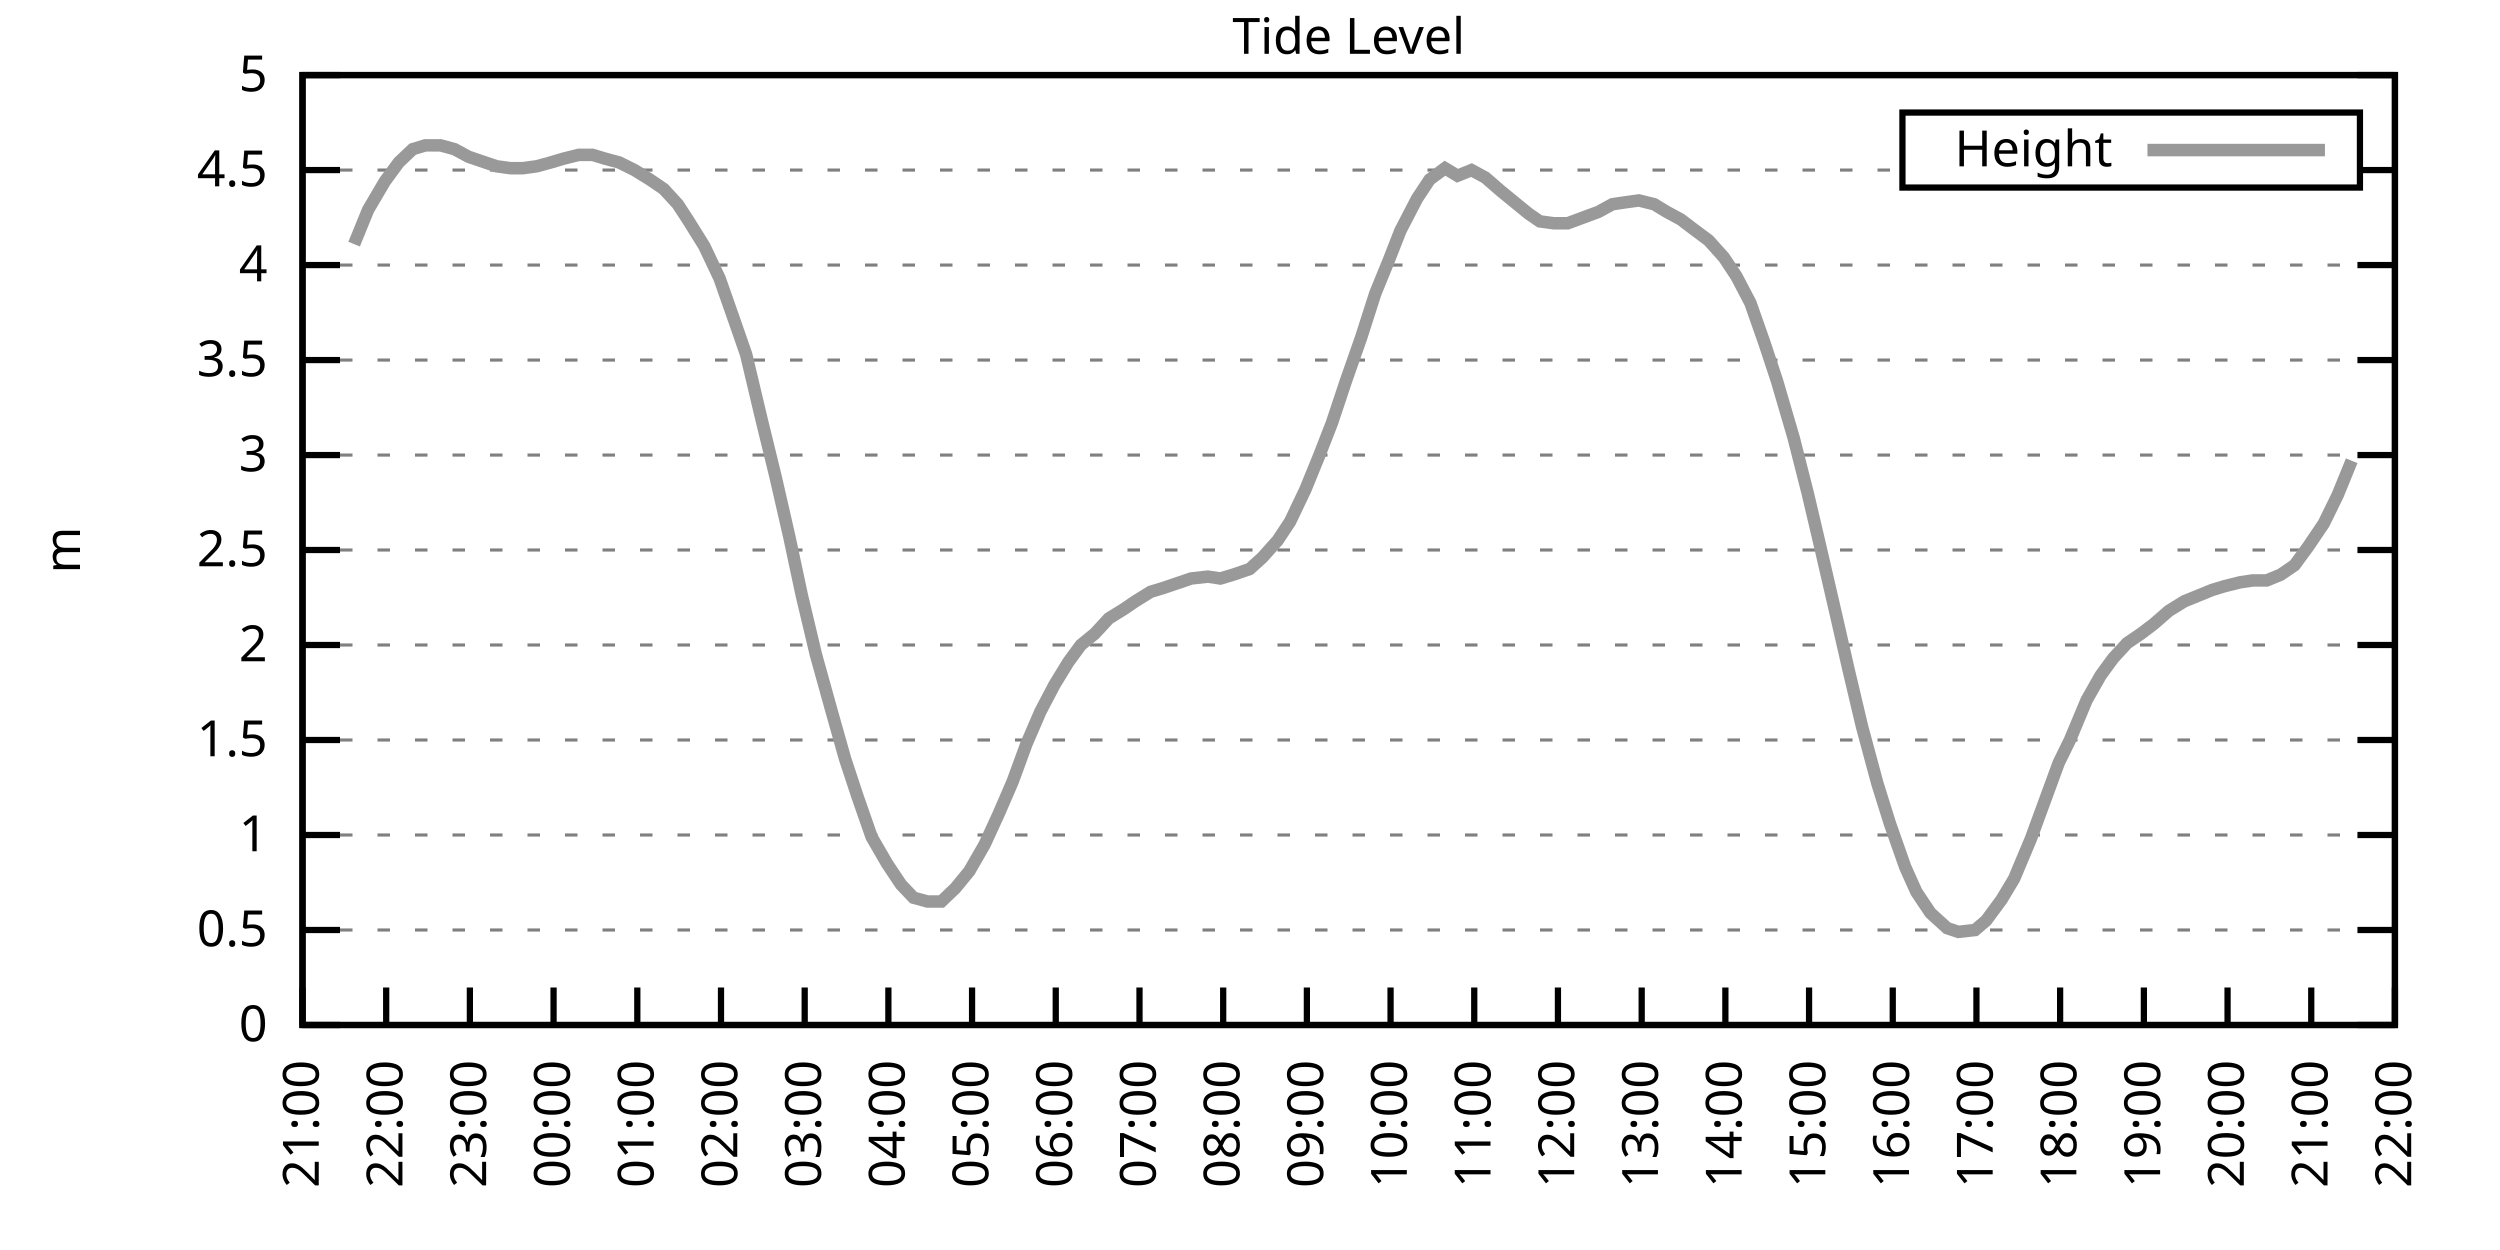
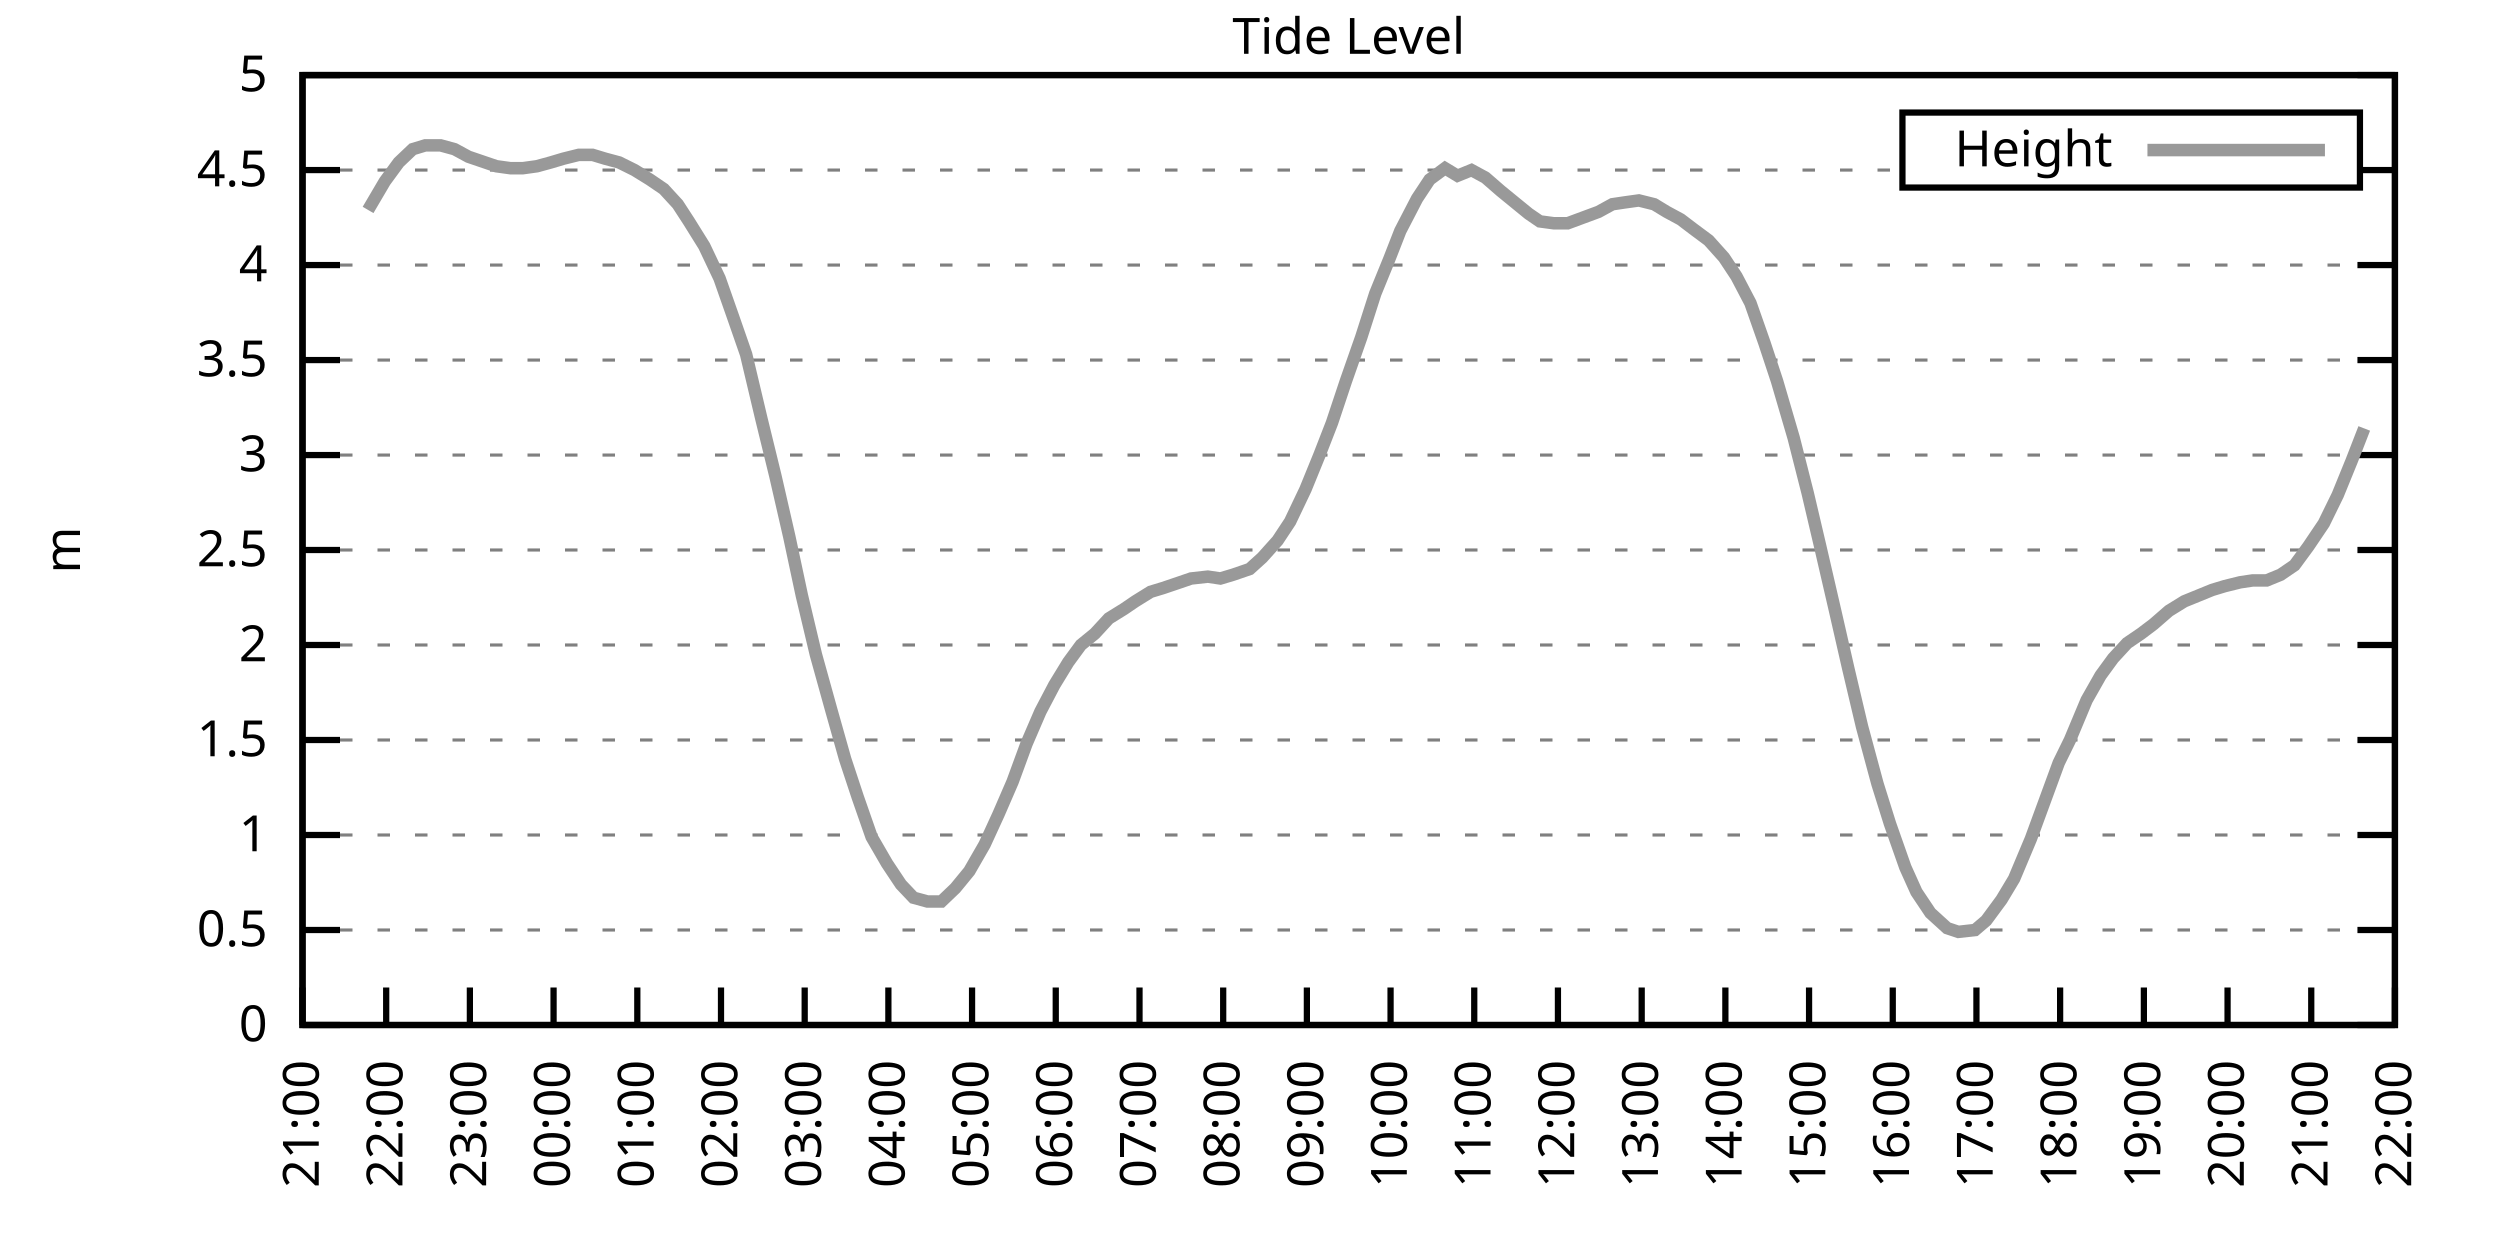
<svg xmlns="http://www.w3.org/2000/svg" xmlns:xlink="http://www.w3.org/1999/xlink" width="400" height="200" viewBox="0 0 400 200">
  <g id="gnuplot_canvas">
    <rect x="0" y="0" width="400" height="200" fill="none" />
    <defs>
      <circle id="gpDot" r="0.5" stroke-width="0.5" stroke="currentColor" />
      <path id="gpPt0" stroke-width="0.333" stroke="currentColor" d="M-1,0 h2 M0,-1 v2" />
      <path id="gpPt1" stroke-width="0.333" stroke="currentColor" d="M-1,-1 L1,1 M1,-1 L-1,1" />
      <path id="gpPt2" stroke-width="0.333" stroke="currentColor" d="M-1,0 L1,0 M0,-1 L0,1 M-1,-1 L1,1 M-1,1 L1,-1" />
      <rect id="gpPt3" stroke-width="0.333" stroke="currentColor" x="-1" y="-1" width="2" height="2" />
      <rect id="gpPt4" stroke-width="0.333" stroke="currentColor" fill="currentColor" x="-1" y="-1" width="2" height="2" />
      <circle id="gpPt5" stroke-width="0.333" stroke="currentColor" cx="0" cy="0" r="1" />
      <use xlink:href="#gpPt5" id="gpPt6" fill="currentColor" stroke="none" />
      <path id="gpPt7" stroke-width="0.333" stroke="currentColor" d="M0,-1.33 L-1.33,0.67 L1.33,0.67 z" />
      <use xlink:href="#gpPt7" id="gpPt8" fill="currentColor" stroke="none" />
      <use xlink:href="#gpPt7" id="gpPt9" stroke="currentColor" transform="rotate(180)" />
      <use xlink:href="#gpPt9" id="gpPt10" fill="currentColor" stroke="none" />
      <use xlink:href="#gpPt3" id="gpPt11" stroke="currentColor" transform="rotate(45)" />
      <use xlink:href="#gpPt11" id="gpPt12" fill="currentColor" stroke="none" />
      <path id="gpPt13" stroke-width="0.333" stroke="currentColor" d="M0,1.330 L1.265,0.411 L0.782,-1.067 L-0.782,-1.076 L-1.265,0.411 z" />
      <use xlink:href="#gpPt13" id="gpPt14" fill="currentColor" stroke="none" />
      <filter id="textbox" filterUnits="objectBoundingBox" x="0" y="0" height="1" width="1">
        <feFlood flood-color="white" flood-opacity="1" result="bgnd" />
        <feComposite in="SourceGraphic" in2="bgnd" operator="atop" />
      </filter>
      <filter id="greybox" filterUnits="objectBoundingBox" x="0" y="0" height="1" width="1">
        <feFlood flood-color="lightgrey" flood-opacity="1" result="grey" />
        <feComposite in="SourceGraphic" in2="grey" operator="atop" />
      </filter>
    </defs>
    <g fill="none" color="white" stroke="currentColor" stroke-width="1.00" stroke-linecap="butt" stroke-linejoin="miter">
</g>
    <g fill="none" color="black" stroke="currentColor" stroke-width="1.00" stroke-linecap="butt" stroke-linejoin="miter">
      <g stroke="none" shape-rendering="crispEdges">
        <polygon fill="rgb(255, 255, 255)" points="48.40,164.00 383.18,164.00 383.18,12.02 48.40,12.02 " />
      </g>
    </g>
    <g fill="none" color="black" stroke="currentColor" stroke-width="1.00" stroke-linecap="butt" stroke-linejoin="miter">
</g>
    <g fill="none" color="black" stroke="black" stroke-width="0.50" stroke-linecap="butt" stroke-linejoin="miter">
</g>
    <g fill="none" color="gray" stroke="currentColor" stroke-width="0.50" stroke-linecap="butt" stroke-linejoin="miter">
      <path stroke="gray" stroke-dasharray="2,4" class="gridline" d="M48.40,164.00 L383.19,164.00  " />
    </g>
    <g fill="none" color="gray" stroke="gray" stroke-width="1.00" stroke-linecap="butt" stroke-linejoin="miter">
</g>
    <g fill="none" color="black" stroke="currentColor" stroke-width="1.00" stroke-linecap="butt" stroke-linejoin="miter">
      <path stroke="black" d="M48.40,164.00 L54.40,164.00 M383.19,164.00 L377.19,164.00  " />
      <g transform="translate(42.80,166.60)" stroke="none" fill="black" font-family="Sans" font-size="8.00" text-anchor="end">
        <text>
          <tspan font-family="Sans"> 0</tspan>
        </text>
      </g>
    </g>
    <g fill="none" color="black" stroke="currentColor" stroke-width="1.00" stroke-linecap="butt" stroke-linejoin="miter">
</g>
    <g fill="none" color="black" stroke="black" stroke-width="0.50" stroke-linecap="butt" stroke-linejoin="miter">
</g>
    <g fill="none" color="gray" stroke="currentColor" stroke-width="0.50" stroke-linecap="butt" stroke-linejoin="miter">
      <path stroke="gray" stroke-dasharray="2,4" class="gridline" d="M48.40,148.80 L383.19,148.80  " />
    </g>
    <g fill="none" color="gray" stroke="gray" stroke-width="1.00" stroke-linecap="butt" stroke-linejoin="miter">
</g>
    <g fill="none" color="black" stroke="currentColor" stroke-width="1.00" stroke-linecap="butt" stroke-linejoin="miter">
      <path stroke="black" d="M48.40,148.80 L54.40,148.80 M383.19,148.80 L377.19,148.80  " />
      <g transform="translate(42.80,151.40)" stroke="none" fill="black" font-family="Sans" font-size="8.00" text-anchor="end">
        <text>
          <tspan font-family="Sans"> 0.5</tspan>
        </text>
      </g>
    </g>
    <g fill="none" color="black" stroke="currentColor" stroke-width="1.00" stroke-linecap="butt" stroke-linejoin="miter">
</g>
    <g fill="none" color="black" stroke="black" stroke-width="0.50" stroke-linecap="butt" stroke-linejoin="miter">
</g>
    <g fill="none" color="gray" stroke="currentColor" stroke-width="0.50" stroke-linecap="butt" stroke-linejoin="miter">
      <path stroke="gray" stroke-dasharray="2,4" class="gridline" d="M48.40,133.60 L383.19,133.60  " />
    </g>
    <g fill="none" color="gray" stroke="gray" stroke-width="1.00" stroke-linecap="butt" stroke-linejoin="miter">
</g>
    <g fill="none" color="black" stroke="currentColor" stroke-width="1.00" stroke-linecap="butt" stroke-linejoin="miter">
      <path stroke="black" d="M48.40,133.60 L54.40,133.60 M383.19,133.60 L377.19,133.60  " />
      <g transform="translate(42.80,136.20)" stroke="none" fill="black" font-family="Sans" font-size="8.00" text-anchor="end">
        <text>
          <tspan font-family="Sans"> 1</tspan>
        </text>
      </g>
    </g>
    <g fill="none" color="black" stroke="currentColor" stroke-width="1.00" stroke-linecap="butt" stroke-linejoin="miter">
</g>
    <g fill="none" color="black" stroke="black" stroke-width="0.50" stroke-linecap="butt" stroke-linejoin="miter">
</g>
    <g fill="none" color="gray" stroke="currentColor" stroke-width="0.50" stroke-linecap="butt" stroke-linejoin="miter">
      <path stroke="gray" stroke-dasharray="2,4" class="gridline" d="M48.40,118.40 L383.19,118.40  " />
    </g>
    <g fill="none" color="gray" stroke="gray" stroke-width="1.00" stroke-linecap="butt" stroke-linejoin="miter">
</g>
    <g fill="none" color="black" stroke="currentColor" stroke-width="1.00" stroke-linecap="butt" stroke-linejoin="miter">
      <path stroke="black" d="M48.40,118.40 L54.40,118.40 M383.19,118.40 L377.19,118.40  " />
      <g transform="translate(42.80,121.00)" stroke="none" fill="black" font-family="Sans" font-size="8.00" text-anchor="end">
        <text>
          <tspan font-family="Sans"> 1.5</tspan>
        </text>
      </g>
    </g>
    <g fill="none" color="black" stroke="currentColor" stroke-width="1.00" stroke-linecap="butt" stroke-linejoin="miter">
</g>
    <g fill="none" color="black" stroke="black" stroke-width="0.50" stroke-linecap="butt" stroke-linejoin="miter">
</g>
    <g fill="none" color="gray" stroke="currentColor" stroke-width="0.50" stroke-linecap="butt" stroke-linejoin="miter">
      <path stroke="gray" stroke-dasharray="2,4" class="gridline" d="M48.40,103.20 L383.19,103.20  " />
    </g>
    <g fill="none" color="gray" stroke="gray" stroke-width="1.00" stroke-linecap="butt" stroke-linejoin="miter">
</g>
    <g fill="none" color="black" stroke="currentColor" stroke-width="1.00" stroke-linecap="butt" stroke-linejoin="miter">
      <path stroke="black" d="M48.40,103.20 L54.40,103.20 M383.19,103.20 L377.19,103.20  " />
      <g transform="translate(42.80,105.80)" stroke="none" fill="black" font-family="Sans" font-size="8.00" text-anchor="end">
        <text>
          <tspan font-family="Sans"> 2</tspan>
        </text>
      </g>
    </g>
    <g fill="none" color="black" stroke="currentColor" stroke-width="1.00" stroke-linecap="butt" stroke-linejoin="miter">
</g>
    <g fill="none" color="black" stroke="black" stroke-width="0.50" stroke-linecap="butt" stroke-linejoin="miter">
</g>
    <g fill="none" color="gray" stroke="currentColor" stroke-width="0.50" stroke-linecap="butt" stroke-linejoin="miter">
      <path stroke="gray" stroke-dasharray="2,4" class="gridline" d="M48.40,88.00 L383.19,88.00  " />
    </g>
    <g fill="none" color="gray" stroke="gray" stroke-width="1.00" stroke-linecap="butt" stroke-linejoin="miter">
</g>
    <g fill="none" color="black" stroke="currentColor" stroke-width="1.00" stroke-linecap="butt" stroke-linejoin="miter">
      <path stroke="black" d="M48.40,88.00 L54.40,88.00 M383.19,88.00 L377.19,88.00  " />
      <g transform="translate(42.80,90.60)" stroke="none" fill="black" font-family="Sans" font-size="8.00" text-anchor="end">
        <text>
          <tspan font-family="Sans"> 2.5</tspan>
        </text>
      </g>
    </g>
    <g fill="none" color="black" stroke="currentColor" stroke-width="1.00" stroke-linecap="butt" stroke-linejoin="miter">
</g>
    <g fill="none" color="black" stroke="black" stroke-width="0.50" stroke-linecap="butt" stroke-linejoin="miter">
</g>
    <g fill="none" color="gray" stroke="currentColor" stroke-width="0.50" stroke-linecap="butt" stroke-linejoin="miter">
      <path stroke="gray" stroke-dasharray="2,4" class="gridline" d="M48.40,72.81 L383.19,72.81  " />
    </g>
    <g fill="none" color="gray" stroke="gray" stroke-width="1.00" stroke-linecap="butt" stroke-linejoin="miter">
</g>
    <g fill="none" color="black" stroke="currentColor" stroke-width="1.00" stroke-linecap="butt" stroke-linejoin="miter">
      <path stroke="black" d="M48.40,72.81 L54.40,72.81 M383.19,72.81 L377.19,72.81  " />
      <g transform="translate(42.80,75.41)" stroke="none" fill="black" font-family="Sans" font-size="8.00" text-anchor="end">
        <text>
          <tspan font-family="Sans"> 3</tspan>
        </text>
      </g>
    </g>
    <g fill="none" color="black" stroke="currentColor" stroke-width="1.00" stroke-linecap="butt" stroke-linejoin="miter">
</g>
    <g fill="none" color="black" stroke="black" stroke-width="0.50" stroke-linecap="butt" stroke-linejoin="miter">
</g>
    <g fill="none" color="gray" stroke="currentColor" stroke-width="0.50" stroke-linecap="butt" stroke-linejoin="miter">
      <path stroke="gray" stroke-dasharray="2,4" class="gridline" d="M48.40,57.61 L383.19,57.61  " />
    </g>
    <g fill="none" color="gray" stroke="gray" stroke-width="1.00" stroke-linecap="butt" stroke-linejoin="miter">
</g>
    <g fill="none" color="black" stroke="currentColor" stroke-width="1.00" stroke-linecap="butt" stroke-linejoin="miter">
      <path stroke="black" d="M48.40,57.61 L54.40,57.61 M383.19,57.61 L377.19,57.61  " />
      <g transform="translate(42.80,60.21)" stroke="none" fill="black" font-family="Sans" font-size="8.00" text-anchor="end">
        <text>
          <tspan font-family="Sans"> 3.5</tspan>
        </text>
      </g>
    </g>
    <g fill="none" color="black" stroke="currentColor" stroke-width="1.00" stroke-linecap="butt" stroke-linejoin="miter">
</g>
    <g fill="none" color="black" stroke="black" stroke-width="0.50" stroke-linecap="butt" stroke-linejoin="miter">
</g>
    <g fill="none" color="gray" stroke="currentColor" stroke-width="0.50" stroke-linecap="butt" stroke-linejoin="miter">
      <path stroke="gray" stroke-dasharray="2,4" class="gridline" d="M48.40,42.41 L383.19,42.41  " />
    </g>
    <g fill="none" color="gray" stroke="gray" stroke-width="1.00" stroke-linecap="butt" stroke-linejoin="miter">
</g>
    <g fill="none" color="black" stroke="currentColor" stroke-width="1.00" stroke-linecap="butt" stroke-linejoin="miter">
      <path stroke="black" d="M48.40,42.41 L54.40,42.41 M383.19,42.41 L377.19,42.41  " />
      <g transform="translate(42.80,45.01)" stroke="none" fill="black" font-family="Sans" font-size="8.00" text-anchor="end">
        <text>
          <tspan font-family="Sans"> 4</tspan>
        </text>
      </g>
    </g>
    <g fill="none" color="black" stroke="currentColor" stroke-width="1.00" stroke-linecap="butt" stroke-linejoin="miter">
</g>
    <g fill="none" color="black" stroke="black" stroke-width="0.50" stroke-linecap="butt" stroke-linejoin="miter">
</g>
    <g fill="none" color="gray" stroke="currentColor" stroke-width="0.50" stroke-linecap="butt" stroke-linejoin="miter">
      <path stroke="gray" stroke-dasharray="2,4" class="gridline" d="M48.40,27.21 L304.39,27.21 M377.59,27.21 L383.19,27.21  " />
    </g>
    <g fill="none" color="gray" stroke="gray" stroke-width="1.00" stroke-linecap="butt" stroke-linejoin="miter">
</g>
    <g fill="none" color="black" stroke="currentColor" stroke-width="1.00" stroke-linecap="butt" stroke-linejoin="miter">
      <path stroke="black" d="M48.40,27.21 L54.40,27.21 M383.19,27.21 L377.19,27.21  " />
      <g transform="translate(42.80,29.81)" stroke="none" fill="black" font-family="Sans" font-size="8.00" text-anchor="end">
        <text>
          <tspan font-family="Sans"> 4.5</tspan>
        </text>
      </g>
    </g>
    <g fill="none" color="black" stroke="currentColor" stroke-width="1.00" stroke-linecap="butt" stroke-linejoin="miter">
</g>
    <g fill="none" color="black" stroke="black" stroke-width="0.50" stroke-linecap="butt" stroke-linejoin="miter">
</g>
    <g fill="none" color="gray" stroke="currentColor" stroke-width="0.50" stroke-linecap="butt" stroke-linejoin="miter">
      <path stroke="gray" stroke-dasharray="2,4" class="gridline" d="M48.40,12.01 L383.19,12.01  " />
    </g>
    <g fill="none" color="gray" stroke="gray" stroke-width="1.00" stroke-linecap="butt" stroke-linejoin="miter">
</g>
    <g fill="none" color="black" stroke="currentColor" stroke-width="1.00" stroke-linecap="butt" stroke-linejoin="miter">
      <path stroke="black" d="M48.40,12.01 L54.40,12.01 M383.19,12.01 L377.19,12.01  " />
      <g transform="translate(42.80,14.61)" stroke="none" fill="black" font-family="Sans" font-size="8.00" text-anchor="end">
        <text>
          <tspan font-family="Sans"> 5</tspan>
        </text>
      </g>
    </g>
    <g fill="none" color="black" stroke="currentColor" stroke-width="1.00" stroke-linecap="butt" stroke-linejoin="miter">
      <path stroke="black" d="M48.40,164.00 L48.40,158.00  " />
      <g transform="translate(51.00,169.60) rotate(270.00)" stroke="none" fill="black" font-family="Sans" font-size="8.00" text-anchor="end">
        <text>
          <tspan font-family="Sans">21:00</tspan>
        </text>
      </g>
    </g>
    <g fill="none" color="black" stroke="currentColor" stroke-width="1.00" stroke-linecap="butt" stroke-linejoin="miter">
      <path stroke="black" d="M61.79,164.00 L61.79,158.00  " />
      <g transform="translate(64.39,169.60) rotate(270.00)" stroke="none" fill="black" font-family="Sans" font-size="8.00" text-anchor="end">
        <text>
          <tspan font-family="Sans">22:00</tspan>
        </text>
      </g>
    </g>
    <g fill="none" color="black" stroke="currentColor" stroke-width="1.00" stroke-linecap="butt" stroke-linejoin="miter">
      <path stroke="black" d="M75.18,164.00 L75.18,158.00  " />
      <g transform="translate(77.78,169.60) rotate(270.00)" stroke="none" fill="black" font-family="Sans" font-size="8.00" text-anchor="end">
        <text>
          <tspan font-family="Sans">23:00</tspan>
        </text>
      </g>
    </g>
    <g fill="none" color="black" stroke="currentColor" stroke-width="1.00" stroke-linecap="butt" stroke-linejoin="miter">
      <path stroke="black" d="M88.57,164.00 L88.57,158.00  " />
      <g transform="translate(91.17,169.60) rotate(270.00)" stroke="none" fill="black" font-family="Sans" font-size="8.00" text-anchor="end">
        <text>
          <tspan font-family="Sans">00:00</tspan>
        </text>
      </g>
    </g>
    <g fill="none" color="black" stroke="currentColor" stroke-width="1.00" stroke-linecap="butt" stroke-linejoin="miter">
      <path stroke="black" d="M101.97,164.00 L101.97,158.00  " />
      <g transform="translate(104.57,169.60) rotate(270.00)" stroke="none" fill="black" font-family="Sans" font-size="8.00" text-anchor="end">
        <text>
          <tspan font-family="Sans">01:00</tspan>
        </text>
      </g>
    </g>
    <g fill="none" color="black" stroke="currentColor" stroke-width="1.00" stroke-linecap="butt" stroke-linejoin="miter">
      <path stroke="black" d="M115.36,164.00 L115.36,158.00  " />
      <g transform="translate(117.96,169.60) rotate(270.00)" stroke="none" fill="black" font-family="Sans" font-size="8.00" text-anchor="end">
        <text>
          <tspan font-family="Sans">02:00</tspan>
        </text>
      </g>
    </g>
    <g fill="none" color="black" stroke="currentColor" stroke-width="1.00" stroke-linecap="butt" stroke-linejoin="miter">
      <path stroke="black" d="M128.75,164.00 L128.75,158.00  " />
      <g transform="translate(131.35,169.60) rotate(270.00)" stroke="none" fill="black" font-family="Sans" font-size="8.00" text-anchor="end">
        <text>
          <tspan font-family="Sans">03:00</tspan>
        </text>
      </g>
    </g>
    <g fill="none" color="black" stroke="currentColor" stroke-width="1.00" stroke-linecap="butt" stroke-linejoin="miter">
      <path stroke="black" d="M142.14,164.00 L142.14,158.00  " />
      <g transform="translate(144.74,169.60) rotate(270.00)" stroke="none" fill="black" font-family="Sans" font-size="8.00" text-anchor="end">
        <text>
          <tspan font-family="Sans">04:00</tspan>
        </text>
      </g>
    </g>
    <g fill="none" color="black" stroke="currentColor" stroke-width="1.00" stroke-linecap="butt" stroke-linejoin="miter">
      <path stroke="black" d="M155.53,164.00 L155.53,158.00  " />
      <g transform="translate(158.13,169.60) rotate(270.00)" stroke="none" fill="black" font-family="Sans" font-size="8.00" text-anchor="end">
        <text>
          <tspan font-family="Sans">05:00</tspan>
        </text>
      </g>
    </g>
    <g fill="none" color="black" stroke="currentColor" stroke-width="1.00" stroke-linecap="butt" stroke-linejoin="miter">
      <path stroke="black" d="M168.92,164.00 L168.92,158.00  " />
      <g transform="translate(171.52,169.60) rotate(270.00)" stroke="none" fill="black" font-family="Sans" font-size="8.00" text-anchor="end">
        <text>
          <tspan font-family="Sans">06:00</tspan>
        </text>
      </g>
    </g>
    <g fill="none" color="black" stroke="currentColor" stroke-width="1.00" stroke-linecap="butt" stroke-linejoin="miter">
      <path stroke="black" d="M182.32,164.00 L182.32,158.00  " />
      <g transform="translate(184.92,169.60) rotate(270.00)" stroke="none" fill="black" font-family="Sans" font-size="8.00" text-anchor="end">
        <text>
          <tspan font-family="Sans">07:00</tspan>
        </text>
      </g>
    </g>
    <g fill="none" color="black" stroke="currentColor" stroke-width="1.00" stroke-linecap="butt" stroke-linejoin="miter">
      <path stroke="black" d="M195.71,164.00 L195.71,158.00  " />
      <g transform="translate(198.31,169.60) rotate(270.00)" stroke="none" fill="black" font-family="Sans" font-size="8.00" text-anchor="end">
        <text>
          <tspan font-family="Sans">08:00</tspan>
        </text>
      </g>
    </g>
    <g fill="none" color="black" stroke="currentColor" stroke-width="1.00" stroke-linecap="butt" stroke-linejoin="miter">
      <path stroke="black" d="M209.10,164.00 L209.10,158.00  " />
      <g transform="translate(211.70,169.60) rotate(270.00)" stroke="none" fill="black" font-family="Sans" font-size="8.00" text-anchor="end">
        <text>
          <tspan font-family="Sans">09:00</tspan>
        </text>
      </g>
    </g>
    <g fill="none" color="black" stroke="currentColor" stroke-width="1.00" stroke-linecap="butt" stroke-linejoin="miter">
      <path stroke="black" d="M222.49,164.00 L222.49,158.00  " />
      <g transform="translate(225.09,169.60) rotate(270.00)" stroke="none" fill="black" font-family="Sans" font-size="8.00" text-anchor="end">
        <text>
          <tspan font-family="Sans">10:00</tspan>
        </text>
      </g>
    </g>
    <g fill="none" color="black" stroke="currentColor" stroke-width="1.00" stroke-linecap="butt" stroke-linejoin="miter">
      <path stroke="black" d="M235.88,164.00 L235.88,158.00  " />
      <g transform="translate(238.48,169.60) rotate(270.00)" stroke="none" fill="black" font-family="Sans" font-size="8.00" text-anchor="end">
        <text>
          <tspan font-family="Sans">11:00</tspan>
        </text>
      </g>
    </g>
    <g fill="none" color="black" stroke="currentColor" stroke-width="1.00" stroke-linecap="butt" stroke-linejoin="miter">
      <path stroke="black" d="M249.27,164.00 L249.27,158.00  " />
      <g transform="translate(251.87,169.60) rotate(270.00)" stroke="none" fill="black" font-family="Sans" font-size="8.00" text-anchor="end">
        <text>
          <tspan font-family="Sans">12:00</tspan>
        </text>
      </g>
    </g>
    <g fill="none" color="black" stroke="currentColor" stroke-width="1.00" stroke-linecap="butt" stroke-linejoin="miter">
      <path stroke="black" d="M262.67,164.00 L262.67,158.00  " />
      <g transform="translate(265.27,169.60) rotate(270.00)" stroke="none" fill="black" font-family="Sans" font-size="8.00" text-anchor="end">
        <text>
          <tspan font-family="Sans">13:00</tspan>
        </text>
      </g>
    </g>
    <g fill="none" color="black" stroke="currentColor" stroke-width="1.00" stroke-linecap="butt" stroke-linejoin="miter">
      <path stroke="black" d="M276.06,164.00 L276.06,158.00  " />
      <g transform="translate(278.66,169.60) rotate(270.00)" stroke="none" fill="black" font-family="Sans" font-size="8.00" text-anchor="end">
        <text>
          <tspan font-family="Sans">14:00</tspan>
        </text>
      </g>
    </g>
    <g fill="none" color="black" stroke="currentColor" stroke-width="1.00" stroke-linecap="butt" stroke-linejoin="miter">
      <path stroke="black" d="M289.45,164.00 L289.45,158.00  " />
      <g transform="translate(292.05,169.60) rotate(270.00)" stroke="none" fill="black" font-family="Sans" font-size="8.00" text-anchor="end">
        <text>
          <tspan font-family="Sans">15:00</tspan>
        </text>
      </g>
    </g>
    <g fill="none" color="black" stroke="currentColor" stroke-width="1.00" stroke-linecap="butt" stroke-linejoin="miter">
      <path stroke="black" d="M302.84,164.00 L302.84,158.00  " />
      <g transform="translate(305.44,169.60) rotate(270.00)" stroke="none" fill="black" font-family="Sans" font-size="8.00" text-anchor="end">
        <text>
          <tspan font-family="Sans">16:00</tspan>
        </text>
      </g>
    </g>
    <g fill="none" color="black" stroke="currentColor" stroke-width="1.00" stroke-linecap="butt" stroke-linejoin="miter">
      <path stroke="black" d="M316.23,164.00 L316.23,158.00  " />
      <g transform="translate(318.83,169.60) rotate(270.00)" stroke="none" fill="black" font-family="Sans" font-size="8.00" text-anchor="end">
        <text>
          <tspan font-family="Sans">17:00</tspan>
        </text>
      </g>
    </g>
    <g fill="none" color="black" stroke="currentColor" stroke-width="1.00" stroke-linecap="butt" stroke-linejoin="miter">
      <path stroke="black" d="M329.62,164.00 L329.62,158.00  " />
      <g transform="translate(332.22,169.60) rotate(270.00)" stroke="none" fill="black" font-family="Sans" font-size="8.00" text-anchor="end">
        <text>
          <tspan font-family="Sans">18:00</tspan>
        </text>
      </g>
    </g>
    <g fill="none" color="black" stroke="currentColor" stroke-width="1.00" stroke-linecap="butt" stroke-linejoin="miter">
      <path stroke="black" d="M343.02,164.00 L343.02,158.00  " />
      <g transform="translate(345.62,169.60) rotate(270.00)" stroke="none" fill="black" font-family="Sans" font-size="8.00" text-anchor="end">
        <text>
          <tspan font-family="Sans">19:00</tspan>
        </text>
      </g>
    </g>
    <g fill="none" color="black" stroke="currentColor" stroke-width="1.00" stroke-linecap="butt" stroke-linejoin="miter">
      <path stroke="black" d="M356.41,164.00 L356.41,158.00  " />
      <g transform="translate(359.01,169.60) rotate(270.00)" stroke="none" fill="black" font-family="Sans" font-size="8.00" text-anchor="end">
        <text>
          <tspan font-family="Sans">20:00</tspan>
        </text>
      </g>
    </g>
    <g fill="none" color="black" stroke="currentColor" stroke-width="1.00" stroke-linecap="butt" stroke-linejoin="miter">
      <path stroke="black" d="M369.80,164.00 L369.80,158.00  " />
      <g transform="translate(372.40,169.60) rotate(270.00)" stroke="none" fill="black" font-family="Sans" font-size="8.00" text-anchor="end">
        <text>
          <tspan font-family="Sans">21:00</tspan>
        </text>
      </g>
    </g>
    <g fill="none" color="black" stroke="currentColor" stroke-width="1.00" stroke-linecap="butt" stroke-linejoin="miter">
      <path stroke="black" d="M383.19,164.00 L383.19,158.00  " />
      <g transform="translate(385.79,169.60) rotate(270.00)" stroke="none" fill="black" font-family="Sans" font-size="8.00" text-anchor="end">
        <text>
          <tspan font-family="Sans">22:00</tspan>
        </text>
      </g>
    </g>
    <g fill="none" color="black" stroke="currentColor" stroke-width="1.00" stroke-linecap="butt" stroke-linejoin="miter">
</g>
    <g fill="none" color="black" stroke="currentColor" stroke-width="1.00" stroke-linecap="butt" stroke-linejoin="miter">
      <path stroke="black" d="M48.40,12.01 L48.40,164.00 L383.19,164.00 L383.19,12.01 L48.40,12.01 Z  " />
    </g>
    <g fill="none" color="black" stroke="currentColor" stroke-width="1.00" stroke-linecap="butt" stroke-linejoin="miter">
</g>
    <g fill="none" color="black" stroke="currentColor" stroke-width="1.00" stroke-linecap="butt" stroke-linejoin="miter">
      <path stroke="black" d="M304.39,30.01 L304.39,18.01 L377.59,18.01 L377.59,30.01 L304.39,30.01 Z  " />
    </g>
    <g id="Tide_level_plot_1">
      <g fill="none" color="white" stroke="black" stroke-width="2.00" stroke-linecap="butt" stroke-linejoin="miter">
</g>
      <g fill="none" color="black" stroke="currentColor" stroke-width="2.00" stroke-linecap="butt" stroke-linejoin="miter">
        <g transform="translate(337.99,26.61)" stroke="none" fill="black" font-family="Sans" font-size="8.00" text-anchor="end">
          <text>
            <tspan font-family="Sans">Height</tspan>
          </text>
        </g>
      </g>
      <g fill="none" color="black" stroke="currentColor" stroke-width="2.00" stroke-linecap="butt" stroke-linejoin="miter">
-         <path stroke="rgb(153, 153, 153)" d="M343.59,24.01 L371.99,24.01 M56.66,39.06 L58.89,33.59 L61.57,29.03 L63.80,25.99 L66.03,23.87 L68.04,23.26   L70.50,23.26 L72.73,23.87 L74.96,25.08 L76.75,25.69 L79.42,26.60 L81.66,26.91 L83.66,26.91 L85.90,26.60   L88.13,25.99 L90.14,25.39 L92.59,24.78 L94.82,24.78 L96.83,25.39 L99.06,25.99 L101.52,27.21 L103.98,28.73   L106.21,30.25 L108.44,32.68 L110.22,35.42 L112.68,39.37 L115.13,44.54 L117.37,50.92 L119.38,56.70 L121.83,67.03   L124.06,76.15 L126.29,85.88 L128.30,95.30 L130.54,104.72 L132.99,113.54 L135.22,121.44 L137.23,127.52 L139.46,133.91   L141.92,138.16 L144.15,141.51 L146.16,143.63 L148.39,144.24 L150.62,144.24 L152.85,142.11 L155.09,139.38 L157.54,135.12   L159.77,130.26 L162.01,125.09 L164.24,119.01 L166.47,113.84 L168.70,109.59 L170.93,105.94 L172.94,103.20 L175.17,101.38   L177.41,98.95 L179.86,97.43 L181.65,96.21 L184.10,94.69 L186.11,94.08 L188.79,93.17 L190.57,92.56 L193.25,92.26   L195.26,92.56 L197.27,91.96 L199.95,91.04 L201.96,89.22 L204.41,86.49 L206.42,83.45 L208.88,78.28 L211.11,72.81   L213.12,67.64 L215.35,60.95 L217.80,53.96 L220.04,46.97 L222.27,41.50 L224.05,36.94 L226.73,31.77 L228.74,28.73   L231.20,26.91 L233.20,28.12 L235.44,27.21 L237.67,28.42 L240.12,30.55 L242.36,32.38 L244.59,34.20 L246.37,35.42   L248.60,35.72 L250.84,35.72 L253.29,34.81 L255.75,33.90 L257.98,32.68 L259.99,32.38 L262.22,32.07 L264.67,32.68   L266.68,33.90 L268.92,35.11 L270.92,36.63 L273.38,38.46 L275.83,41.19 L277.84,44.23 L280.07,48.49 L282.31,54.87   L284.32,60.95 L286.99,70.07 L289.23,78.89 L291.23,87.40 L293.69,98.04 L295.70,106.85 L297.93,116.28 L300.39,125.39   L302.39,131.78 L304.85,138.77 L306.63,142.72 L308.87,146.07 L311.54,148.50 L313.33,149.10 L316.01,148.80 L317.79,147.28   L320.25,143.94 L322.26,140.59 L324.94,134.21 L327.17,128.13 L329.40,122.05 L331.19,118.40 L333.86,112.02 L336.10,108.07   L338.10,105.33 L340.34,102.90 L342.57,101.38 L344.58,99.86 L347.03,97.73 L349.49,96.21 L351.72,95.30 L353.95,94.39   L355.96,93.78 L358.42,93.17 L360.42,92.87 L362.66,92.87 L364.89,91.96 L367.12,90.44 L369.35,87.40 L371.81,83.75   L374.04,79.19 L376.27,73.72  " />
+         <path stroke="rgb(153, 153, 153)" d="M343.59,24.01 L371.99,24.01 M58.89,33.59 L61.57,29.03 L63.80,25.99 L66.03,23.87 L68.04,23.26 L70.50,23.26   L72.73,23.87 L74.96,25.08 L76.75,25.69 L79.42,26.60 L81.66,26.91 L83.66,26.91 L85.90,26.60 L88.13,25.99   L90.14,25.39 L92.59,24.78 L94.82,24.78 L96.83,25.39 L99.06,25.99 L101.52,27.21 L103.98,28.73 L106.21,30.25   L108.44,32.68 L110.22,35.42 L112.68,39.37 L115.13,44.54 L117.37,50.92 L119.38,56.70 L121.83,67.03 L124.06,76.15   L126.29,85.88 L128.30,95.30 L130.54,104.72 L132.99,113.54 L135.22,121.44 L137.23,127.52 L139.46,133.91 L141.92,138.16   L144.15,141.51 L146.16,143.63 L148.39,144.24 L150.62,144.24 L152.85,142.11 L155.09,139.38 L157.54,135.12 L159.77,130.26   L162.01,125.09 L164.24,119.01 L166.47,113.84 L168.70,109.59 L170.93,105.94 L172.94,103.20 L175.17,101.38 L177.41,98.95   L179.86,97.43 L181.65,96.21 L184.10,94.69 L186.11,94.08 L188.79,93.17 L190.57,92.56 L193.25,92.26 L195.26,92.56   L197.27,91.96 L199.95,91.04 L201.96,89.22 L204.41,86.49 L206.42,83.45 L208.88,78.28 L211.11,72.81 L213.12,67.64   L215.35,60.95 L217.80,53.96 L220.04,46.97 L222.27,41.50 L224.05,36.94 L226.73,31.77 L228.74,28.73 L231.20,26.91   L233.20,28.12 L235.44,27.21 L237.67,28.42 L240.12,30.55 L242.36,32.38 L244.59,34.20 L246.37,35.42 L248.60,35.72   L250.84,35.72 L253.29,34.81 L255.75,33.90 L257.98,32.68 L259.99,32.38 L262.22,32.07 L264.67,32.68 L266.68,33.90   L268.92,35.11 L270.92,36.63 L273.38,38.46 L275.83,41.19 L277.84,44.23 L280.07,48.49 L282.31,54.87 L284.32,60.95   L286.99,70.07 L289.23,78.89 L291.23,87.40 L293.69,98.04 L295.70,106.85 L297.93,116.28 L300.39,125.39 L302.39,131.78   L304.85,138.77 L306.63,142.72 L308.87,146.07 L311.54,148.50 L313.33,149.10 L316.01,148.80 L317.79,147.28 L320.25,143.94   L322.26,140.59 L324.94,134.21 L327.17,128.13 L329.40,122.05 L331.19,118.40 L333.86,112.02 L336.10,108.07 L338.10,105.33   L340.34,102.90 L342.57,101.38 L344.58,99.86 L347.03,97.73 L349.49,96.21 L351.72,95.30 L353.95,94.39 L355.96,93.78   L358.42,93.17 L360.42,92.87 L362.66,92.87 L364.89,91.96 L367.12,90.44 L369.35,87.40 L371.81,83.75 L374.04,79.19   L376.27,73.72 L378.28,68.55  " />
      </g>
    </g>
    <g fill="none" color="black" stroke="currentColor" stroke-width="2.00" stroke-linecap="butt" stroke-linejoin="miter">
</g>
    <g fill="none" color="black" stroke="black" stroke-width="1.00" stroke-linecap="butt" stroke-linejoin="miter">
</g>
    <g fill="none" color="black" stroke="currentColor" stroke-width="1.00" stroke-linecap="butt" stroke-linejoin="miter">
      <path stroke="black" d="M48.40,12.01 L48.40,164.00 L383.19,164.00 L383.19,12.01 L48.40,12.01 Z  " />
      <g transform="translate(12.80,88.01) rotate(270.00)" stroke="none" fill="black" font-family="Sans" font-size="8.00" text-anchor="middle">
        <text>
          <tspan font-family="Sans">m</tspan>
        </text>
      </g>
    </g>
    <g fill="none" color="black" stroke="currentColor" stroke-width="1.00" stroke-linecap="butt" stroke-linejoin="miter">
</g>
    <g fill="none" color="black" stroke="currentColor" stroke-width="1.00" stroke-linecap="butt" stroke-linejoin="miter">
      <g transform="translate(215.79,8.61)" stroke="none" fill="black" font-family="Sans" font-size="8.00" text-anchor="middle">
        <text>
          <tspan font-family="Sans">Tide Level</tspan>
        </text>
      </g>
    </g>
    <g fill="none" color="black" stroke="currentColor" stroke-width="1.00" stroke-linecap="butt" stroke-linejoin="miter">
</g>
  </g>
</svg>
